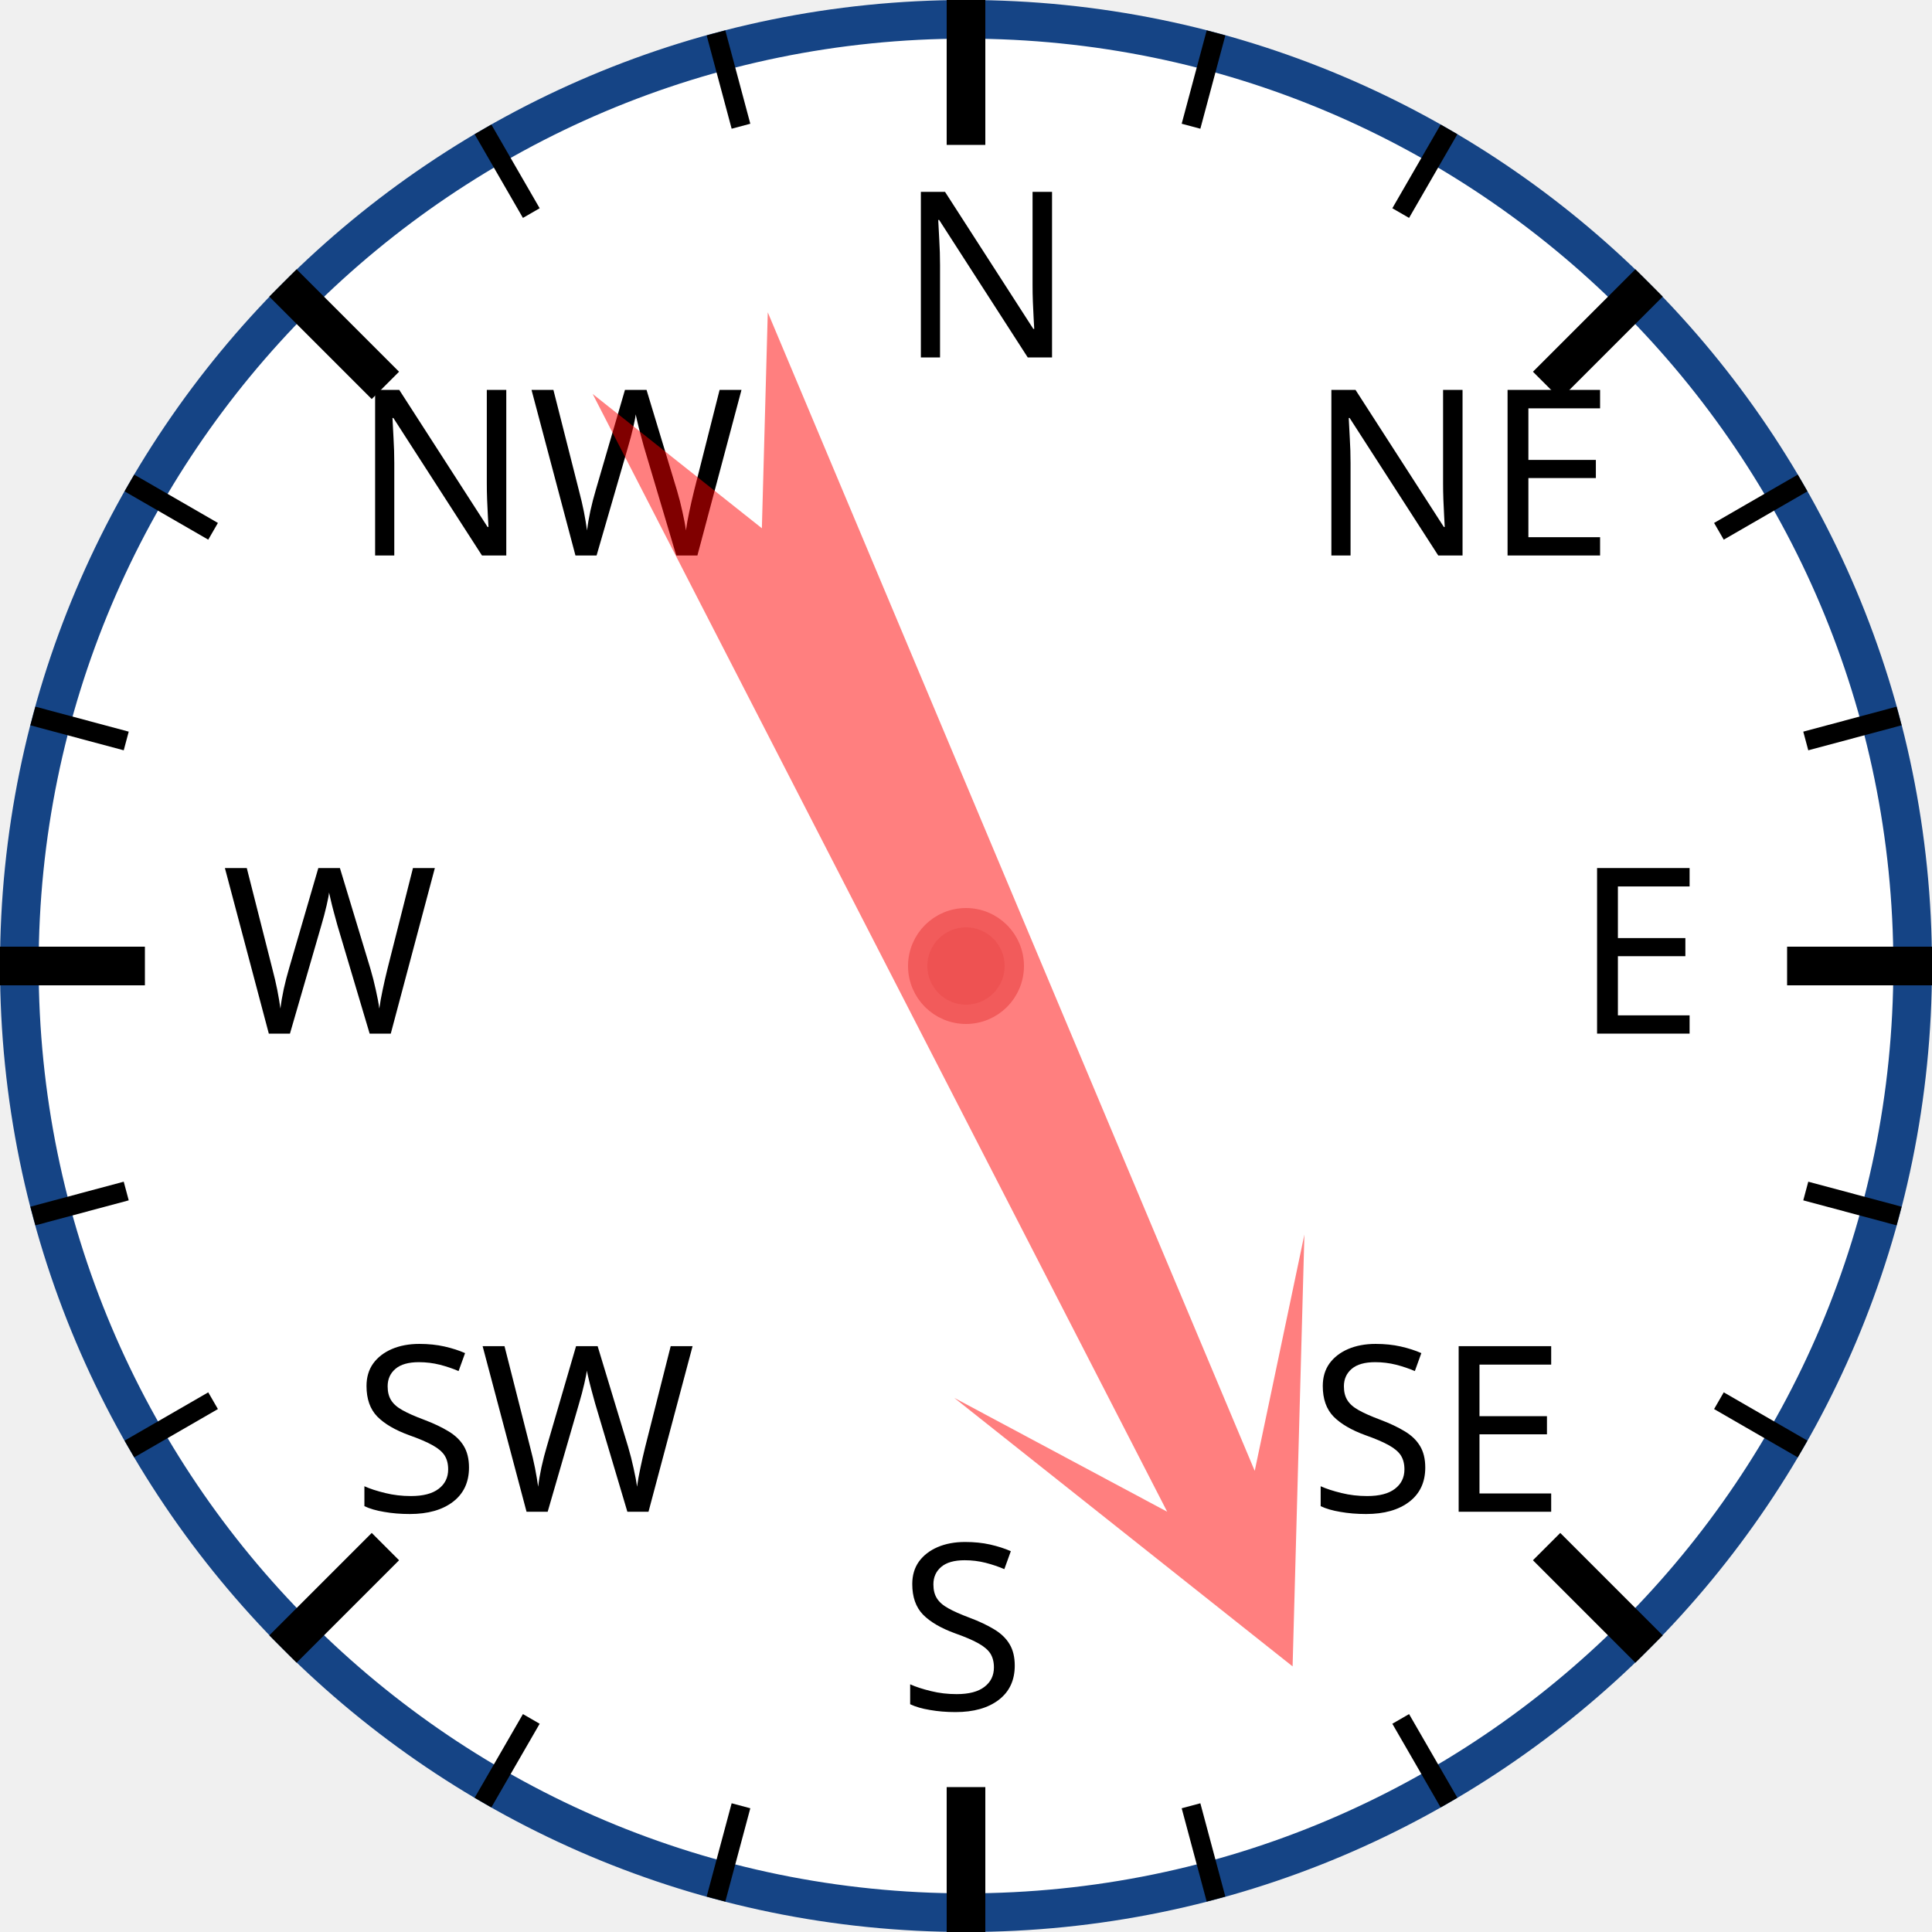
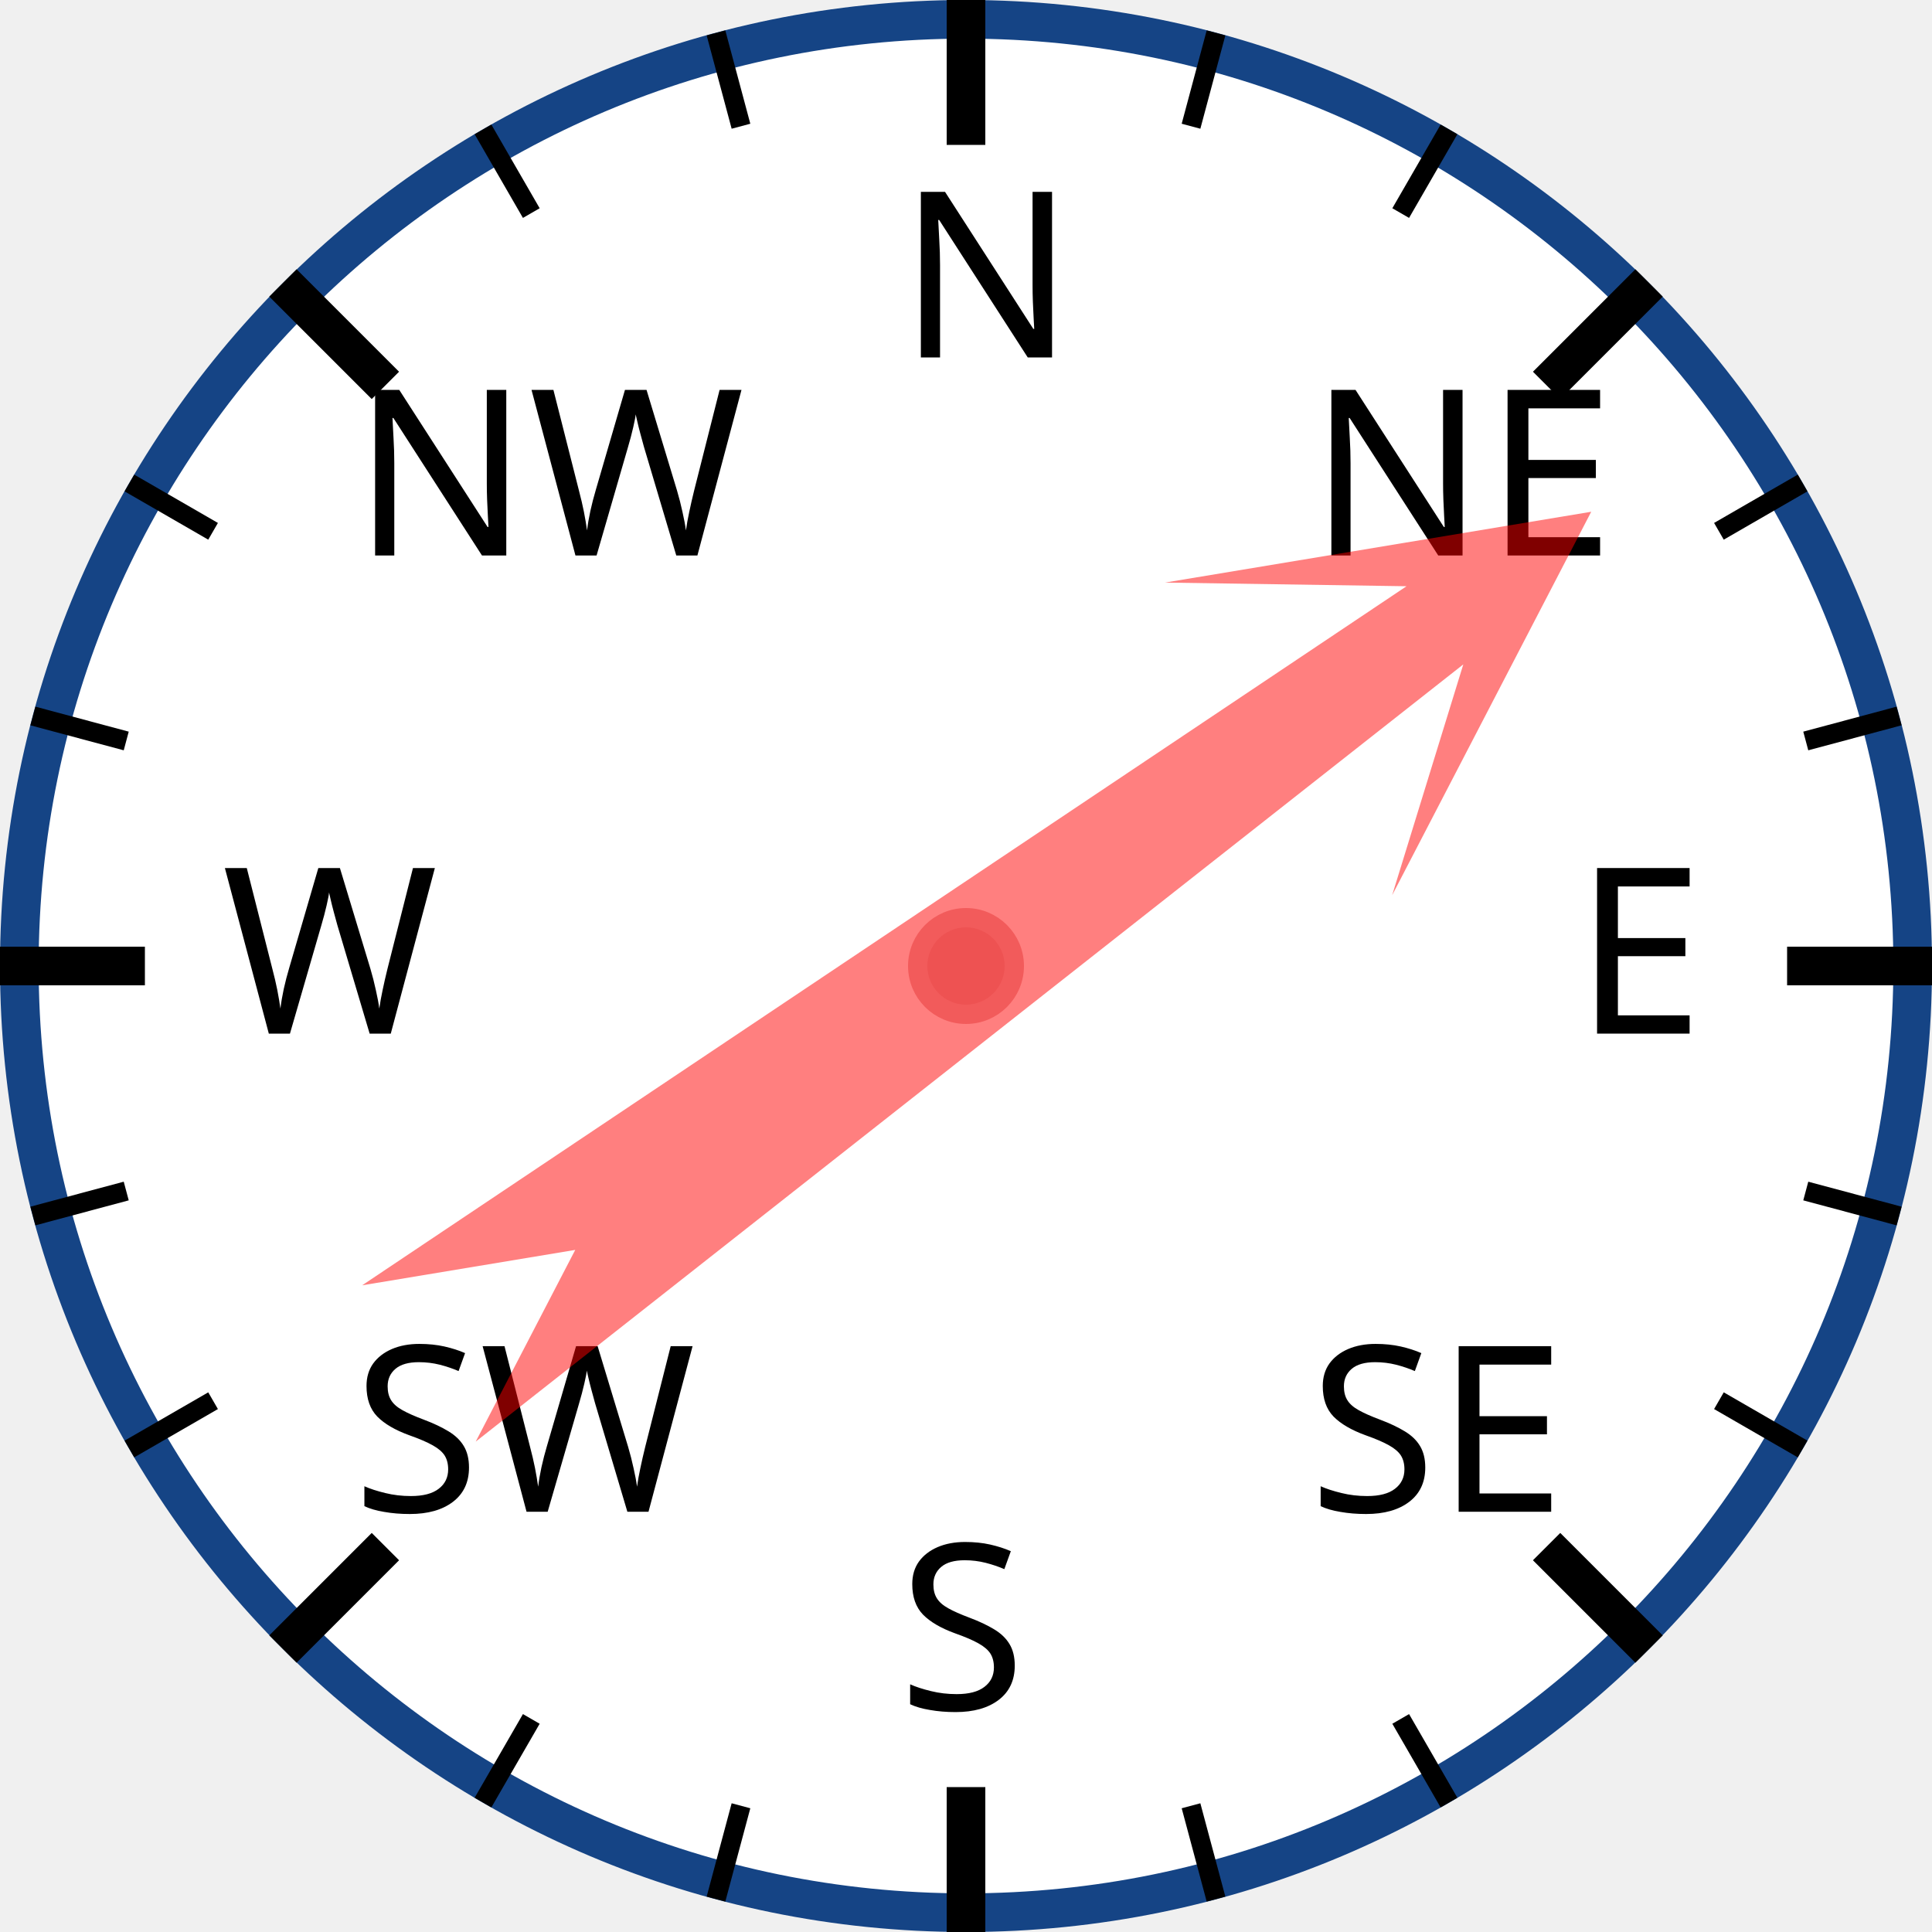
<svg xmlns="http://www.w3.org/2000/svg" width="120px" height="120px" viewBox="0 0 200 200">
  <circle cx="100" cy="100" r="98" style="fill: white; stroke: #154485; stroke-width: 4;" />
  <text x="93.0" y="37.0" style="font-family: sans-serif; font-size: 18pt;">N</text>
  <line x1="100.0" y1="0.0" x2="100.0" y2="15.0" style="stroke: black; stroke-width: 4;" />
  <line x1="74.118" y1="3.407" x2="76.706" y2="13.067" style="stroke: black; stroke-width: 2;" />
  <line x1="50" y1="13.397" x2="55" y2="22.058" style="stroke: black; stroke-width: 2;" />
  <text x="36.503" y="57.503" style="font-family: sans-serif; font-size: 18pt;">NW</text>
  <line x1="29.289" y1="29.289" x2="39.896" y2="39.896" style="stroke: black; stroke-width: 4;" />
  <line x1="13.397" y1="50" x2="22.058" y2="55" style="stroke: black; stroke-width: 2;" />
  <line x1="3.407" y1="74.118" x2="13.067" y2="76.706" style="stroke: black; stroke-width: 2;" />
  <text x="23.0" y="107.0" style="font-family: sans-serif; font-size: 18pt;">W</text>
  <line x1="0.0" y1="100.0" x2="15.0" y2="100.0" style="stroke: black; stroke-width: 4;" />
  <line x1="3.407" y1="125.882" x2="13.067" y2="123.294" style="stroke: black; stroke-width: 2;" />
  <line x1="13.397" y1="150" x2="22.058" y2="145" style="stroke: black; stroke-width: 2;" />
  <text x="36.503" y="156.497" style="font-family: sans-serif; font-size: 18pt;">SW</text>
  <line x1="29.289" y1="170.711" x2="39.896" y2="160.104" style="stroke: black; stroke-width: 4;" />
  <line x1="50" y1="186.603" x2="55" y2="177.942" style="stroke: black; stroke-width: 2;" />
  <line x1="74.118" y1="196.593" x2="76.706" y2="186.933" style="stroke: black; stroke-width: 2;" />
  <text x="93" y="177.0" style="font-family: sans-serif; font-size: 18pt;">S</text>
  <line x1="100" y1="200.0" x2="100" y2="185.0" style="stroke: black; stroke-width: 4;" />
  <line x1="125.882" y1="196.593" x2="123.294" y2="186.933" style="stroke: black; stroke-width: 2;" />
  <line x1="150.0" y1="186.603" x2="145.0" y2="177.942" style="stroke: black; stroke-width: 2;" />
  <text x="135.497" y="156.497" style="font-family: sans-serif; font-size: 18pt;">SE</text>
  <line x1="170.711" y1="170.711" x2="160.104" y2="160.104" style="stroke: black; stroke-width: 4;" />
  <line x1="186.603" y1="150" x2="177.942" y2="145" style="stroke: black; stroke-width: 2;" />
  <line x1="196.593" y1="125.882" x2="186.933" y2="123.294" style="stroke: black; stroke-width: 2;" />
  <text x="163.0" y="107" style="font-family: sans-serif; font-size: 18pt;">E</text>
  <line x1="200.0" y1="100" x2="185.0" y2="100" style="stroke: black; stroke-width: 4;" />
  <line x1="196.593" y1="74.118" x2="186.933" y2="76.706" style="stroke: black; stroke-width: 2;" />
  <line x1="186.603" y1="50" x2="177.942" y2="55" style="stroke: black; stroke-width: 2;" />
  <text x="135.497" y="57.503" style="font-family: sans-serif; font-size: 18pt;">NE</text>
  <line x1="170.711" y1="29.289" x2="160.104" y2="39.896" style="stroke: black; stroke-width: 4;" />
  <line x1="150" y1="13.397" x2="145" y2="22.058" style="stroke: black; stroke-width: 2;" />
  <line x1="125.882" y1="3.407" x2="123.294" y2="13.067" style="stroke: black; stroke-width: 2;" />
-   <polygon points="100 20 120 60 105 40 110 170 100 150 90 170 95 40 80 60" style="fill: red; fill-opacity: 0.5;" transform="rotate(155,100,100)" />
+   <polygon points="100 20 120 60 105 40 110 170 100 150 90 170 95 40 80 60" style="fill: red; fill-opacity: 0.5;" transform="rotate(54,100,100)" />
  <circle cx="100" cy="100" r="5" style="fill: #EE5252; stroke: #F25B5B; stroke-width: 2;" />
</svg>
